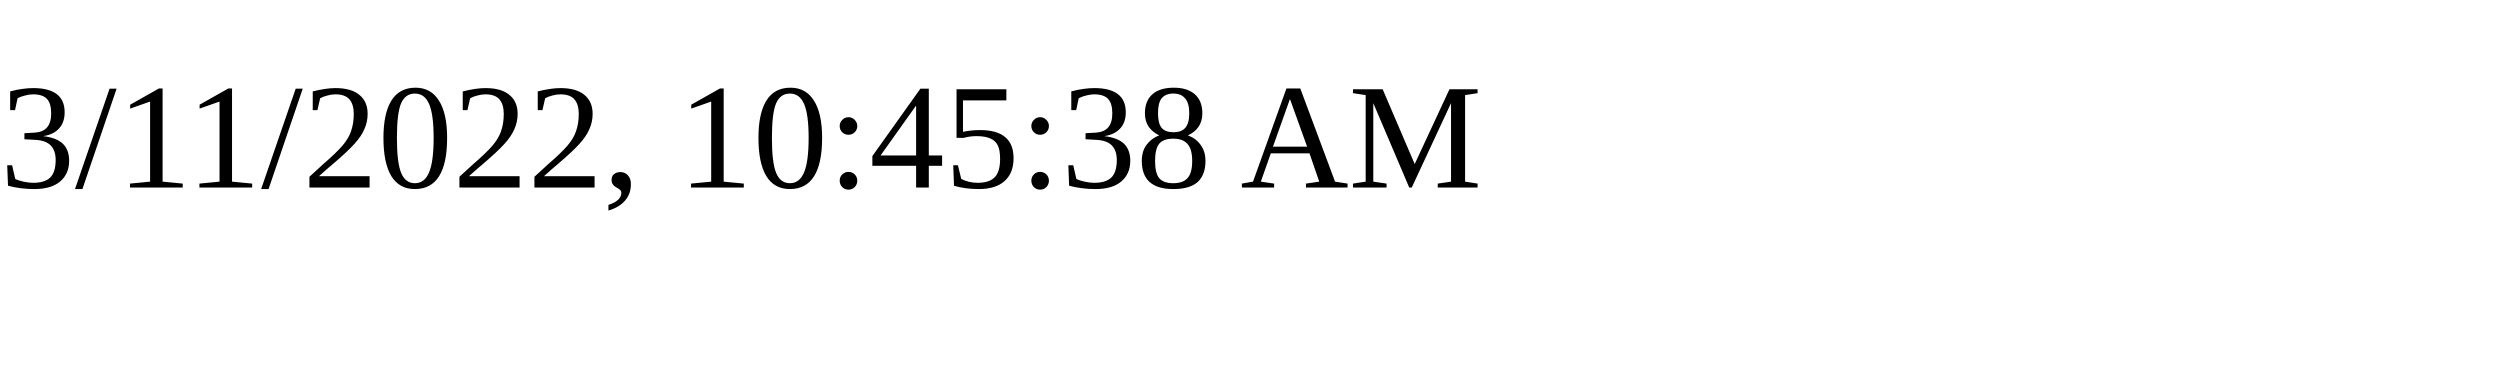
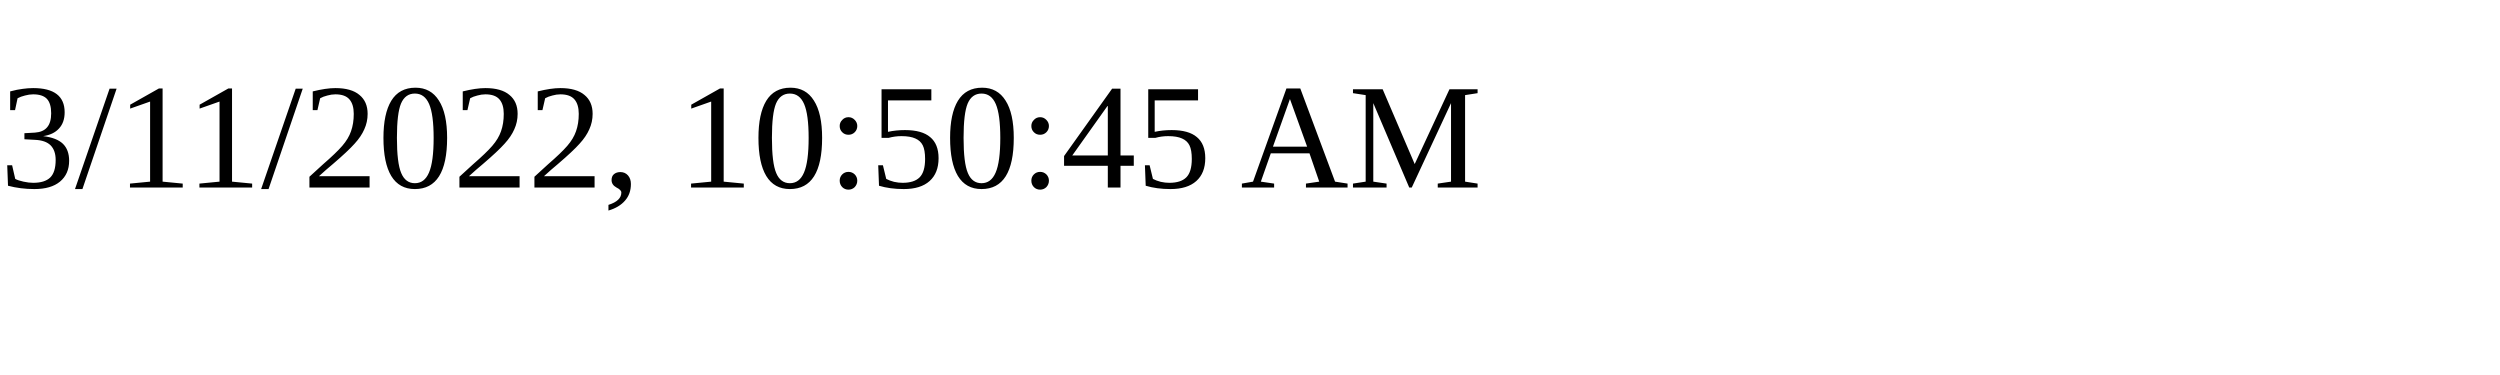
<svg xmlns="http://www.w3.org/2000/svg" height="30" width="200">
-   <text x="0" y="15">3/11/2022, 10:45:38 AM</text>
+   <text x="0" y="15">3/11/2022, 10:50:45 AM</text>
</svg>
